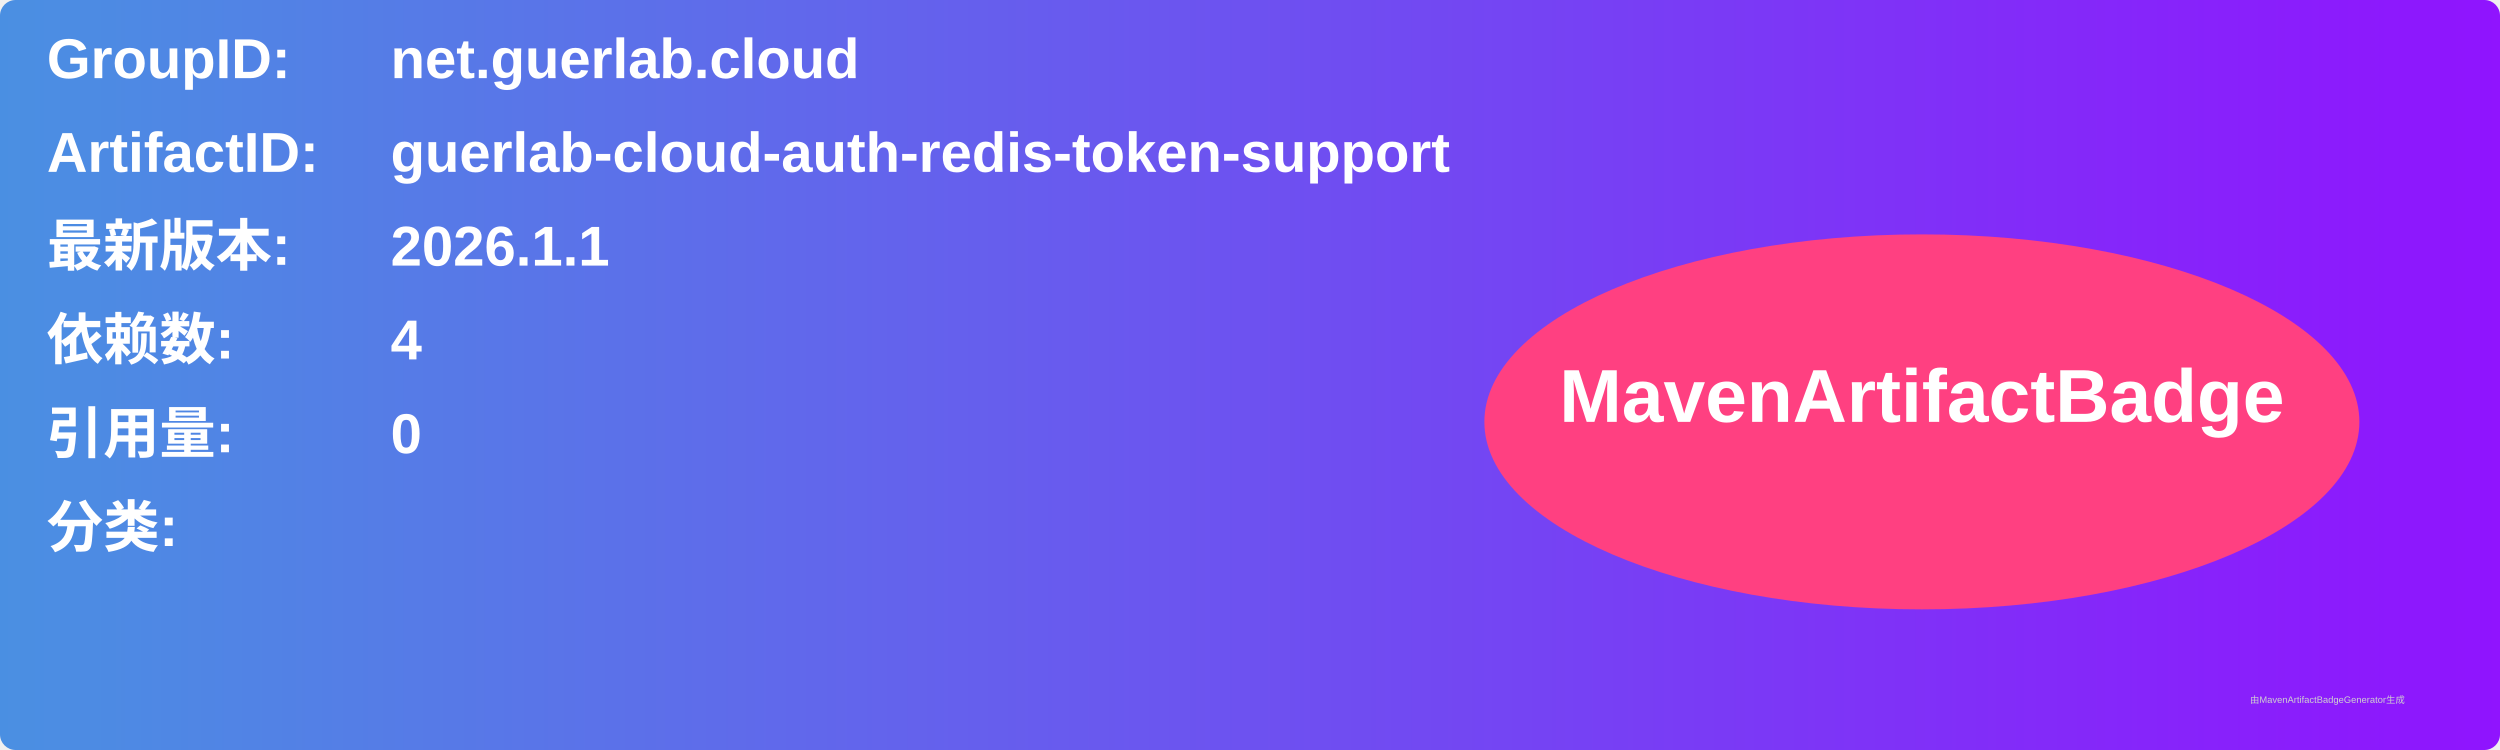
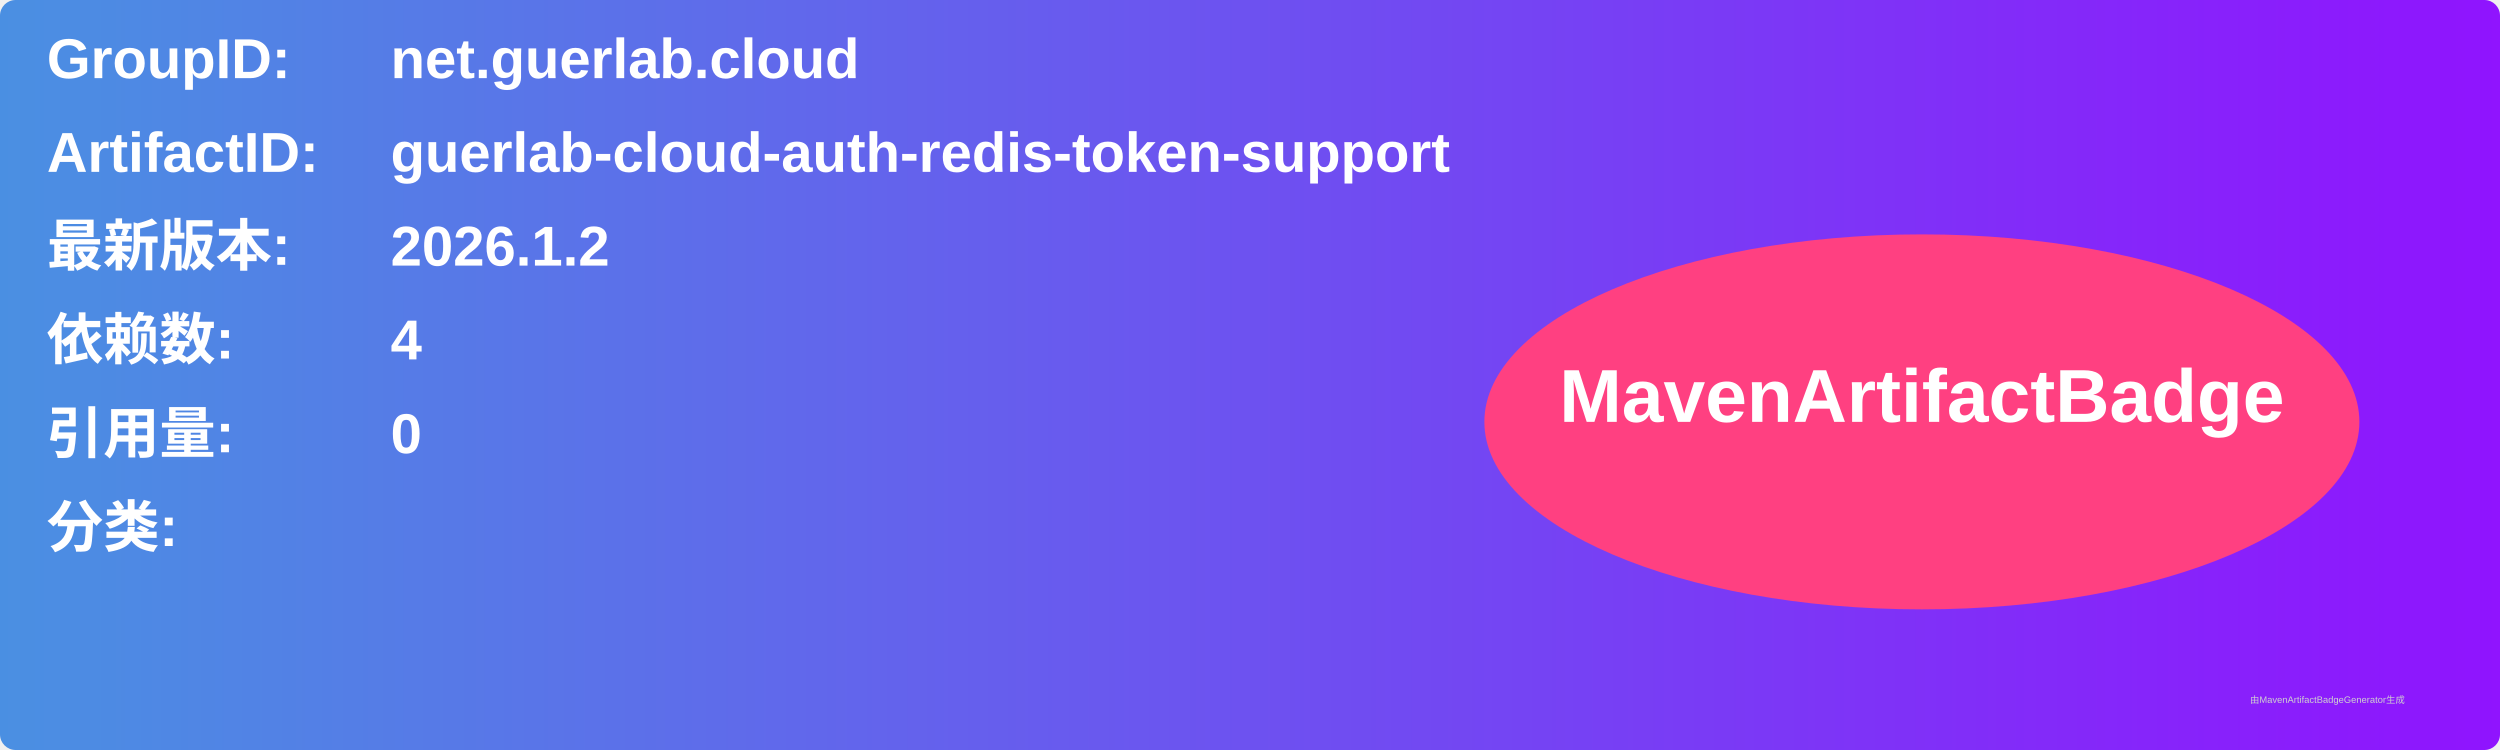
<svg xmlns="http://www.w3.org/2000/svg" width="800" height="240" viewBox="0 0 800 240">
  <linearGradient id="grad" x1="0%" y1="0%" x2="100%" y2="0%">
    <stop offset="0%" stop-color="#4a90e2" />
    <stop offset="100%" stop-color="#9013fe" />
  </linearGradient>
  <rect width="100%" height="100%" rx="5" ry="5" fill="url(#grad)" />
  <g transform="translate(15, 15)">
    <text x="0" y="10" font-family="Arial" font-size="18" fill="white" font-weight="bold" width="260">GroupID:</text>
    <text x="110" y="10" font-family="Arial" font-size="18" fill="white" font-weight="bold" width="460">net.guerlab.cloud</text>
    <text x="0" y="40" font-family="Arial" font-size="18" fill="white" font-weight="bold" width="260">ArtifactID:</text>
    <text x="110" y="40" font-family="Arial" font-size="18" fill="white" font-weight="bold" width="460">guerlab-cloud-auth-redis-token-support</text>
    <text x="0" y="70" font-family="Arial" font-size="18" fill="white" font-weight="bold">最新版本:</text>
    <text x="110" y="70" font-family="Arial" font-size="18" fill="white" font-weight="bold">
-       <tspan font-weight="bold">2026.1.1</tspan>
+       <tspan font-weight="bold">2026.1.2</tspan>
    </text>
    <text x="0" y="100" font-family="Arial" font-size="18" fill="white" font-weight="bold">依赖数: </text>
    <text x="110" y="100" font-family="Arial" font-size="18" fill="white">
      <tspan font-weight="bold">4</tspan>
    </text>
    <text x="0" y="130" font-family="Arial" font-size="18" fill="white" font-weight="bold">引用量: </text>
    <text x="110" y="130" font-family="Arial" font-size="18" fill="white">
      <tspan font-weight="bold">0</tspan>
    </text>
    <text x="0" y="160" font-family="Arial" font-size="18" fill="white" font-weight="bold">分类:</text>
    <text x="10" y="190" font-family="Arial" font-size="10" fill="white">
      <tspan font-weight="bold" />
    </text>
    <ellipse cx="600" cy="120" rx="140" ry="60" fill="#ff4081" />
    <text x="600" y="120" text-anchor="middle" font-family="Arial" font-size="24" fill="white" font-weight="bold">MavenArtifactBadge</text>
  </g>
  <text x="720" y="225" font-family="Arial" font-size="3" fill="#d0d0d0">由MavenArtifactBadgeGenerator生成</text>
</svg>
